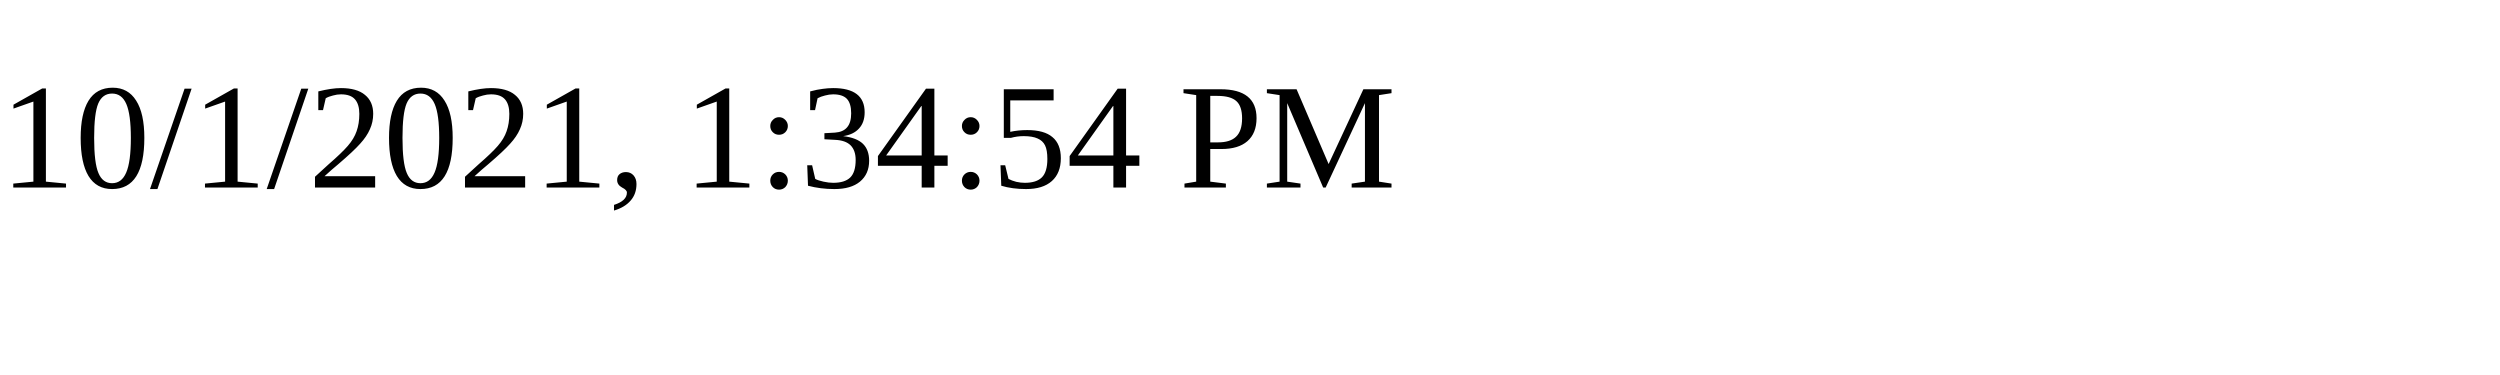
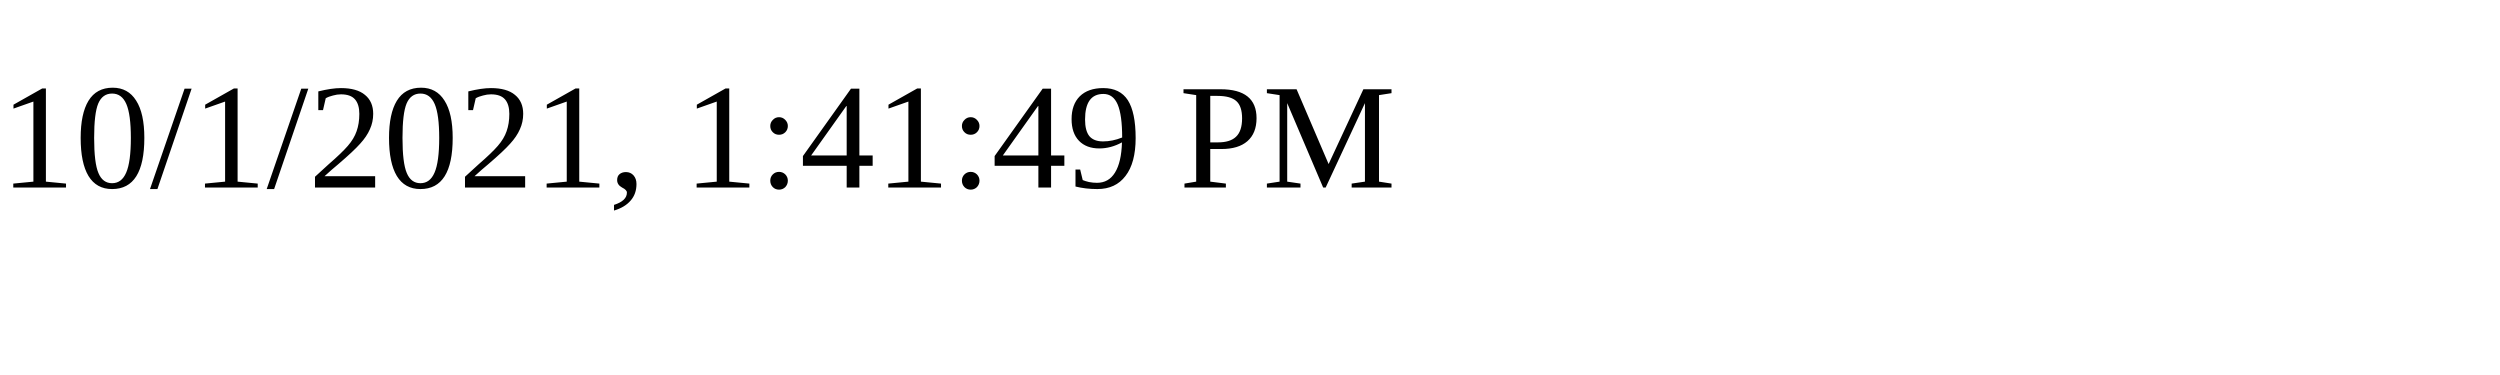
<svg xmlns="http://www.w3.org/2000/svg" height="30" width="200">
-   <text x="0" y="15">10/1/2021, 1:34:54 PM</text>
+   <text x="0" y="15">10/1/2021, 1:41:49 PM</text>
</svg>
